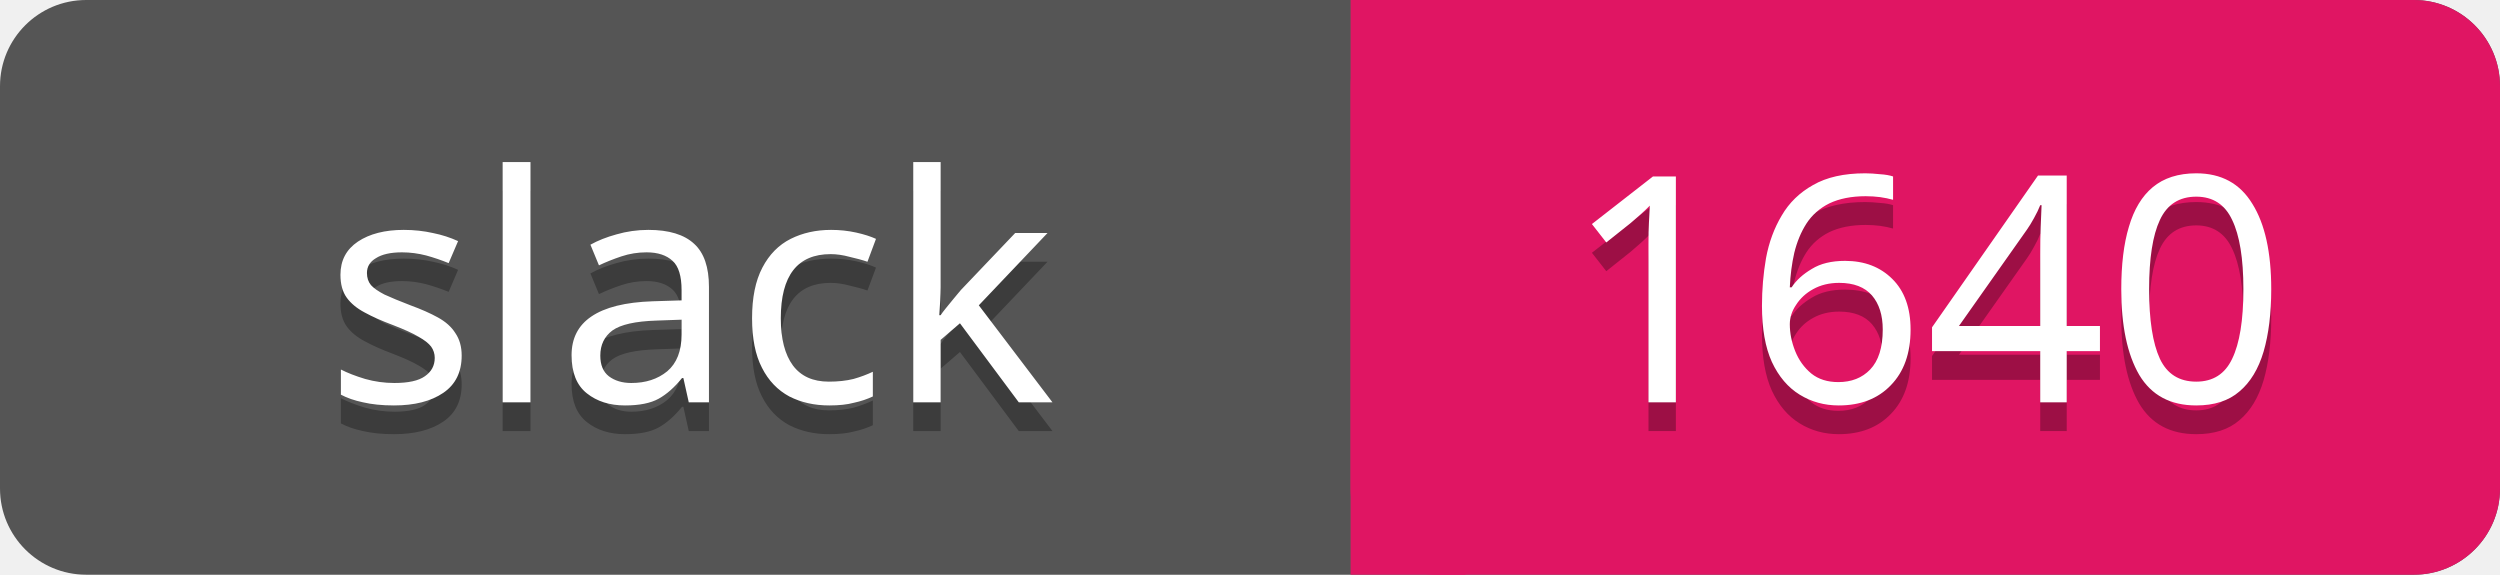
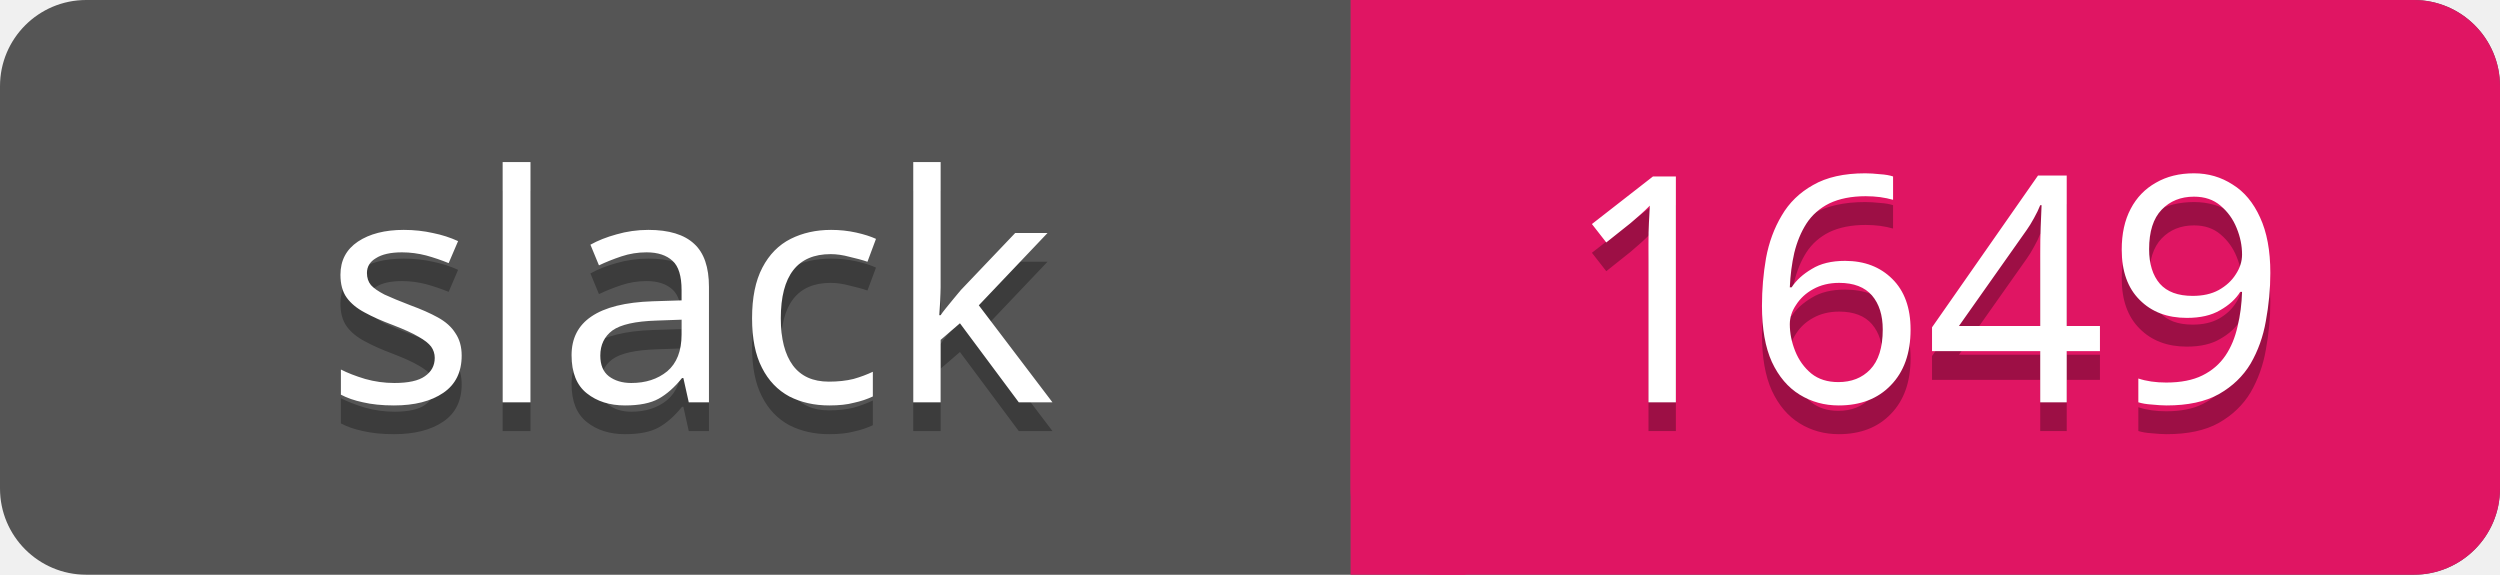
<svg xmlns="http://www.w3.org/2000/svg" width="87" height="20">
  <rect rx="3" width="87" height="20" fill="#555" />
  <rect rx="3" x="47" width="40" height="20" fill="#E01563" />
  <path d="M47 0h4v20h-4z" fill="#E01563" />
  <g text-anchor="middle" font-family="Verdana" font-size="11">
    <text fill="#010101" fill-opacity=".3" x="24" y="15">slack</text>
    <text fill="#fff" x="24" y="14">slack</text>
-     <text fill="#010101" fill-opacity=".3" x="67" y="15">1640</text>
-     <text fill="#fff" x="67" y="14">1640</text>
+     <text fill="#010101" fill-opacity=".3" x="67" y="15">1649</text>
+     <text fill="#fff" x="67" y="14">1649</text>
  </g>
</svg>
